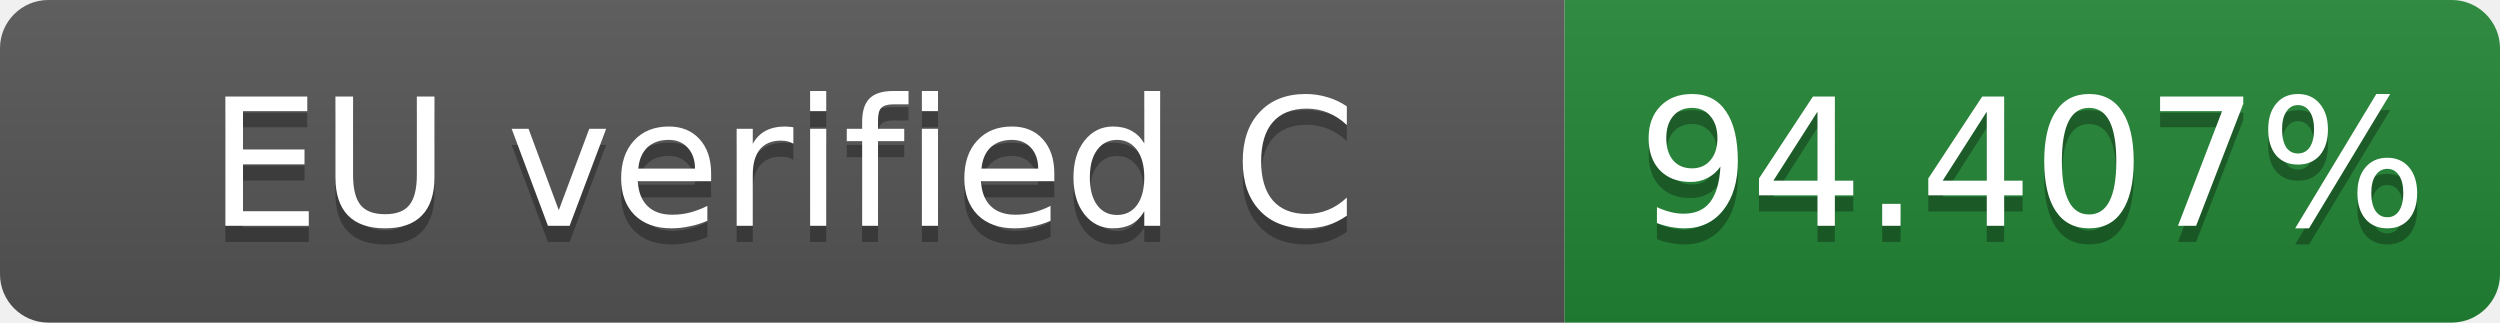
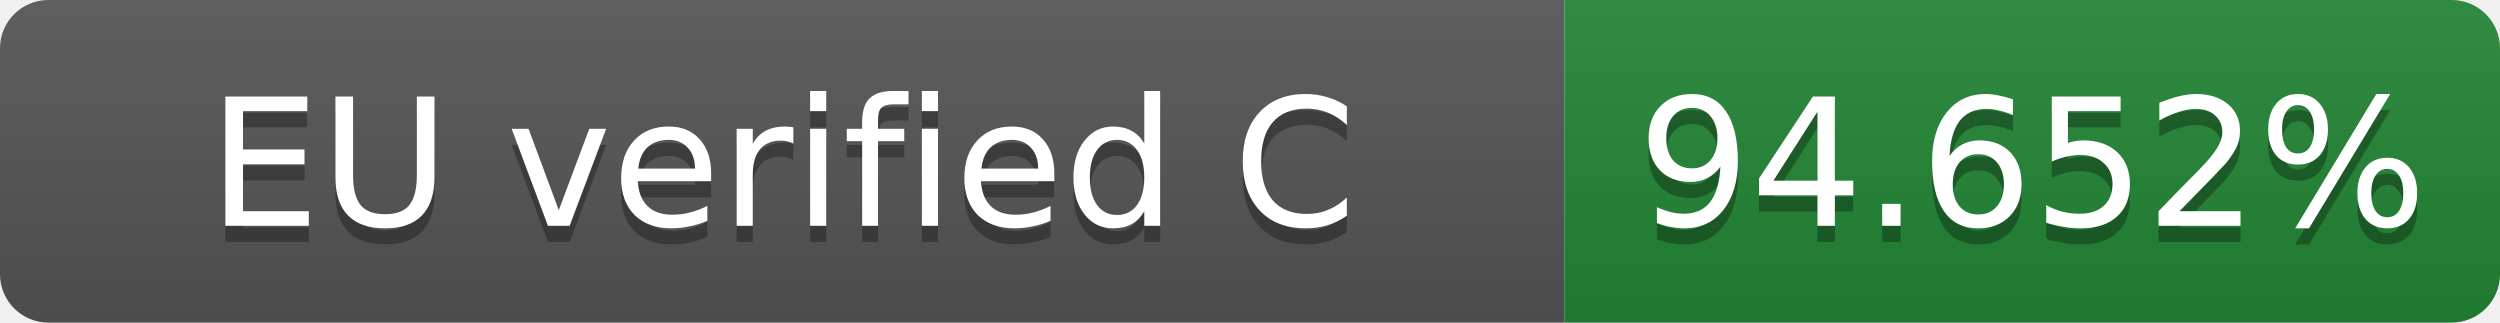
- <svg xmlns="http://www.w3.org/2000/svg" width="155" height="20" role="img" aria-label="EU verified C: 94.407%">
+ <svg xmlns="http://www.w3.org/2000/svg" width="155" height="20" role="img" aria-label="EU verified C: 94.652%">
  <linearGradient id="s" x2="0" y2="100%">
    <stop offset="0" stop-color="#bbb" stop-opacity=".1" />
    <stop offset="1" stop-opacity=".1" />
  </linearGradient>
  <clipPath id="r">
    <rect width="155" height="20" rx="3" fill="#fff" />
  </clipPath>
  <g clip-path="url(#r)">
    <rect width="97" height="20" fill="#555" />
    <rect x="97" width="58" height="20" fill="#238636" />
    <rect width="155" height="20" fill="url(#s)" />
  </g>
  <g fill="#fff" text-anchor="middle" font-family="Verdana,Geneva,DejaVu Sans,sans-serif" font-size="11">
    <text x="48.5" y="15" fill="#010101" fill-opacity=".3">EU verified C</text>
    <text x="48.5" y="14">EU verified C</text>
-     <text x="126.0" y="15" fill="#010101" fill-opacity=".3">94.407%</text>
-     <text x="126.0" y="14">94.407%</text>
+     <text x="126.0" y="15" fill="#010101" fill-opacity=".3">94.652%</text>
+     <text x="126.0" y="14">94.652%</text>
  </g>
</svg>
